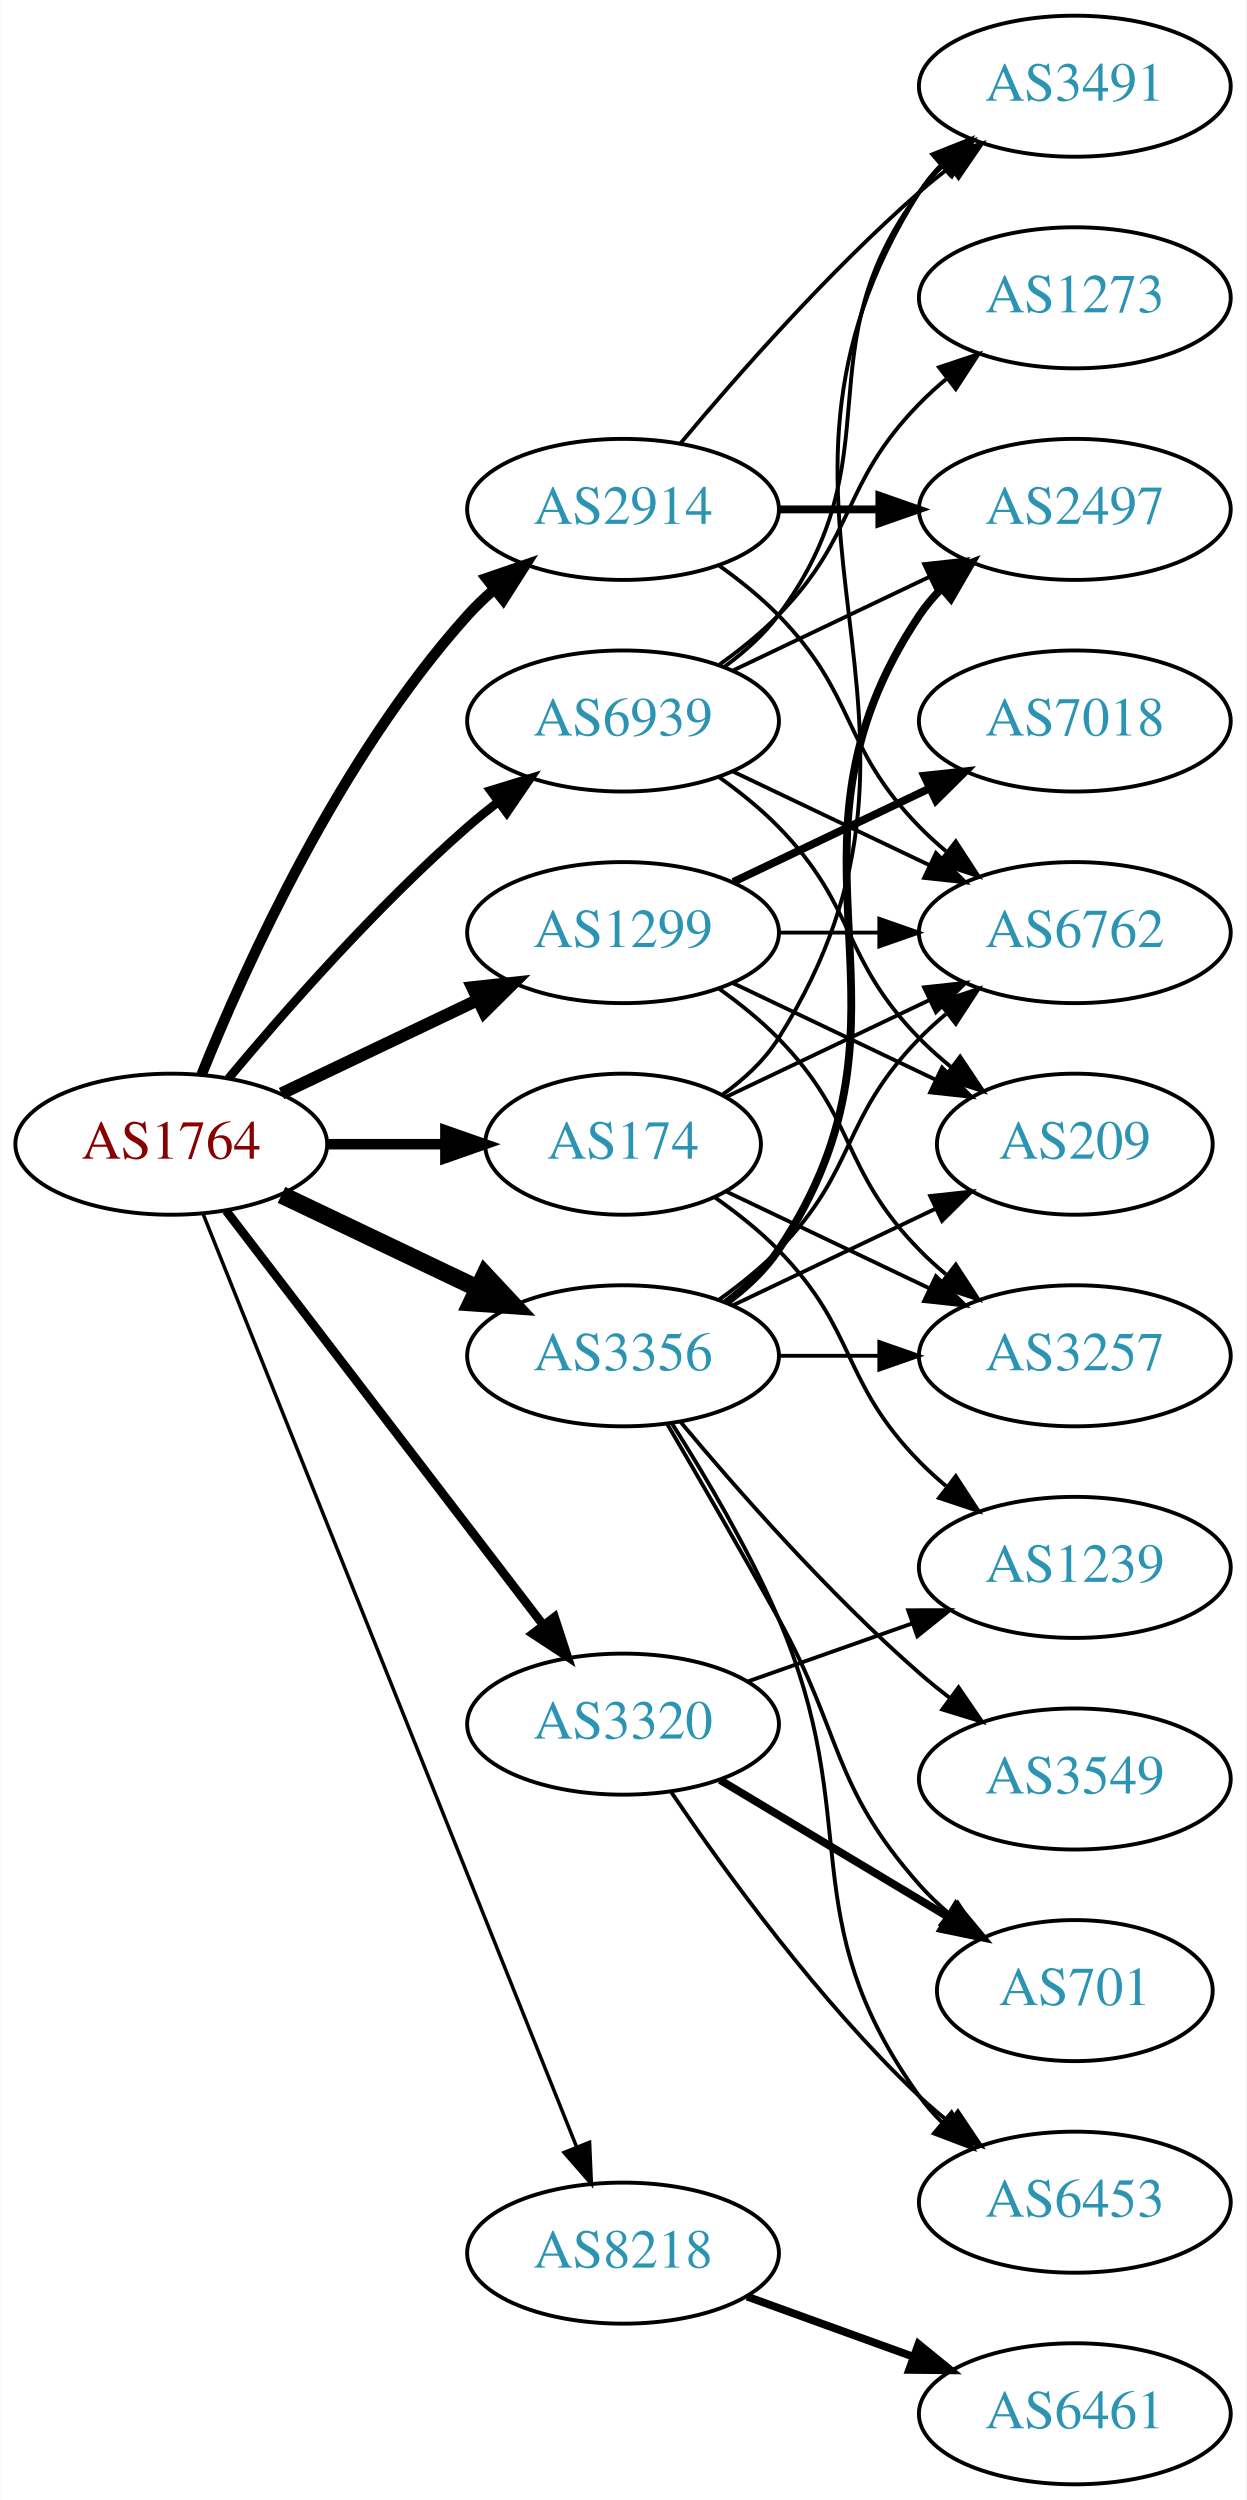
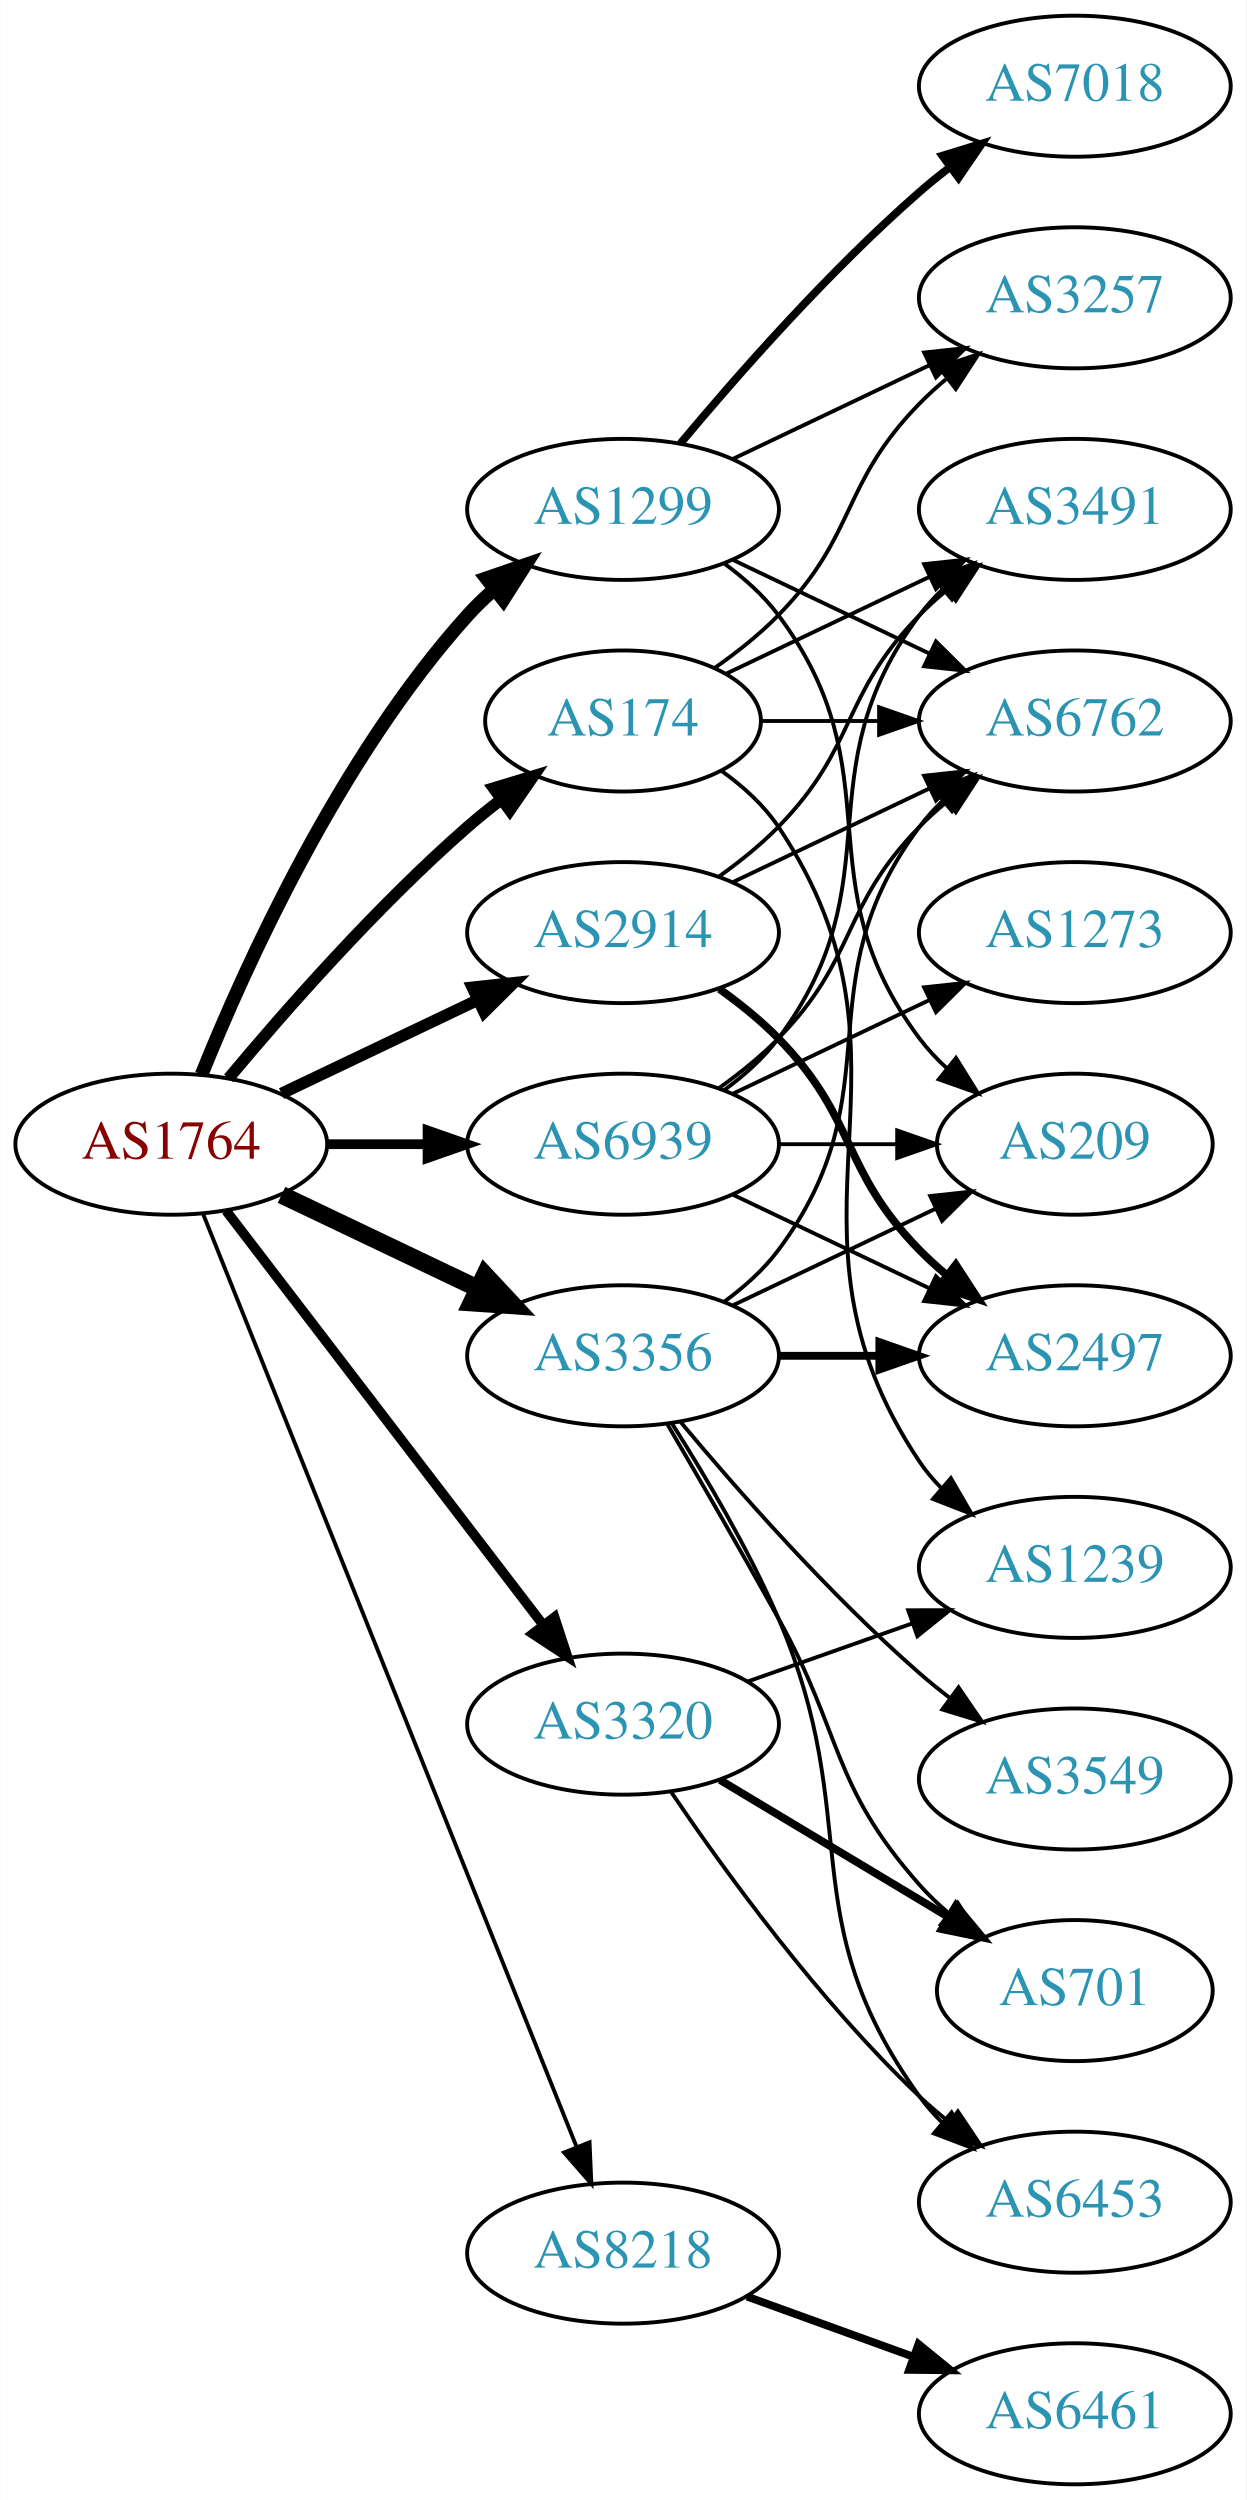
<svg xmlns="http://www.w3.org/2000/svg" xmlns:xlink="http://www.w3.org/1999/xlink" width="318pt" height="638pt" viewBox="0.00 0.00 317.88 638.00">
  <g id="graph0" class="graph" transform="scale(1 1) rotate(0) translate(4 634)">
    <polygon fill="white" stroke="none" points="-4,4 -4,-634 313.879,-634 313.879,4 -4,4" />
    <g id="node1" class="node">
      <g id="a_node1">
        <a xlink:href="/asn/1764" xlink:title="AS1764 ~ NEXTLAYER-AS [AT]">
          <ellipse fill="#ffffff" stroke="black" cx="39.647" cy="-342" rx="39.794" ry="18" />
          <text text-anchor="middle" x="39.647" y="-338.3" font-family="Times,serif" font-size="14.00" fill="#880000">AS1764</text>
        </a>
      </g>
    </g>
    <g id="node2" class="node">
      <g id="a_node2">
        <a xlink:href="/asn/174" xlink:title="AS174 ~ Cogent Communications [US]">
-           <ellipse fill="#ffffff" stroke="black" cx="154.939" cy="-342" rx="35.194" ry="18" />
-           <text text-anchor="middle" x="154.939" y="-338.3" font-family="Times,serif" font-size="14.00" fill="#2c94b3">AS174</text>
+           <ellipse fill="#ffffff" stroke="black" cx="154.939" cy="-450" rx="35.194" ry="18" />
+           <text text-anchor="middle" x="154.939" y="-446.3" font-family="Times,serif" font-size="14.00" fill="#2c94b3">AS174</text>
        </a>
      </g>
    </g>
    <g id="edge1" class="edge">
-       <path fill="none" stroke="black" stroke-width="2.7" d="M79.319,-342C89.024,-342 99.515,-342 109.478,-342" />
-       <polygon fill="black" stroke="black" stroke-width="2.7" points="109.614,-345.5 119.614,-342 109.614,-338.5 109.614,-345.5" />
+       <path fill="none" stroke="black" stroke-width="3" d="M54.276,-358.817C68.559,-375.929 92.106,-402.745 115.293,-423 117.963,-425.332 120.835,-427.648 123.766,-429.886" />
+       <polygon fill="black" stroke="black" stroke-width="3" points="121.916,-432.87 132.057,-435.939 126.044,-427.216 121.916,-432.87" />
    </g>
    <g id="node3" class="node">
      <g id="a_node3">
        <a xlink:href="/asn/1299" xlink:title="AS1299 ~ Telia Carrier [EU]">
-           <ellipse fill="#ffffff" stroke="black" cx="154.939" cy="-396" rx="39.794" ry="18" />
-           <text text-anchor="middle" x="154.939" y="-392.3" font-family="Times,serif" font-size="14.00" fill="#2c94b3">AS1299</text>
+           <ellipse fill="#ffffff" stroke="black" cx="154.939" cy="-504" rx="39.794" ry="18" />
+           <text text-anchor="middle" x="154.939" y="-500.3" font-family="Times,serif" font-size="14.00" fill="#2c94b3">AS1299</text>
        </a>
      </g>
    </g>
    <g id="edge2" class="edge">
-       <path fill="none" stroke="black" stroke-width="3.15" d="M67.783,-354.934C82.777,-362.081 101.598,-371.052 117.821,-378.785" />
-       <polygon fill="black" stroke="black" stroke-width="3.15" points="116.491,-382.028 127.024,-383.171 119.503,-375.709 116.491,-382.028" />
+       <path fill="none" stroke="black" stroke-width="3.5" d="M47.394,-359.787C58.445,-387.243 82.498,-440.578 115.293,-477 117.295,-479.224 119.514,-481.363 121.847,-483.397" />
+       <polygon fill="black" stroke="black" stroke-width="3.5" points="120.045,-486.433 130.066,-489.873 124.377,-480.935 120.045,-486.433" />
    </g>
    <g id="node4" class="node">
      <g id="a_node4">
        <a xlink:href="/asn/2914" xlink:title="AS2914 ~ NTT America, Inc. [US]">
-           <ellipse fill="#ffffff" stroke="black" cx="154.939" cy="-504" rx="39.794" ry="18" />
-           <text text-anchor="middle" x="154.939" y="-500.3" font-family="Times,serif" font-size="14.00" fill="#2c94b3">AS2914</text>
+           <ellipse fill="#ffffff" stroke="black" cx="154.939" cy="-396" rx="39.794" ry="18" />
+           <text text-anchor="middle" x="154.939" y="-392.3" font-family="Times,serif" font-size="14.00" fill="#2c94b3">AS2914</text>
        </a>
      </g>
    </g>
    <g id="edge3" class="edge">
-       <path fill="none" stroke="black" stroke-width="2.7" d="M47.394,-359.787C58.445,-387.243 82.498,-440.578 115.293,-477 117.295,-479.224 119.514,-481.363 121.847,-483.397" />
-       <polygon fill="black" stroke="black" stroke-width="2.7" points="120.045,-486.433 130.066,-489.873 124.377,-480.935 120.045,-486.433" />
+       <path fill="none" stroke="black" stroke-width="3" d="M67.783,-354.934C82.777,-362.081 101.598,-371.052 117.821,-378.785" />
+       <polygon fill="black" stroke="black" stroke-width="3" points="116.491,-382.028 127.024,-383.171 119.503,-375.709 116.491,-382.028" />
    </g>
    <g id="node5" class="node">
      <g id="a_node5">
        <a xlink:href="/asn/3320" xlink:title="AS3320 ~ DTAG [DE]">
          <ellipse fill="#ffffff" stroke="black" cx="154.939" cy="-194" rx="39.794" ry="18" />
          <text text-anchor="middle" x="154.939" y="-190.3" font-family="Times,serif" font-size="14.00" fill="#2c94b3">AS3320</text>
        </a>
      </g>
    </g>
    <g id="edge4" class="edge">
-       <path fill="none" stroke="black" stroke-width="2.25" d="M53.643,-325.023C73.512,-299.066 111.562,-249.36 134.656,-219.191" />
-       <polygon fill="black" stroke="black" stroke-width="2.25" points="137.447,-221.303 140.746,-211.235 131.888,-217.048 137.447,-221.303" />
+       <path fill="none" stroke="black" stroke-width="2.5" d="M53.643,-325.023C73.512,-299.066 111.562,-249.36 134.656,-219.191" />
+       <polygon fill="black" stroke="black" stroke-width="2.5" points="137.447,-221.303 140.746,-211.235 131.888,-217.048 137.447,-221.303" />
    </g>
    <g id="node6" class="node">
      <g id="a_node6">
        <a xlink:href="/asn/3356" xlink:title="AS3356 ~ Level 3 Parent, LLC [US]">
          <ellipse fill="#ffffff" stroke="black" cx="154.939" cy="-288" rx="39.794" ry="18" />
          <text text-anchor="middle" x="154.939" y="-284.3" font-family="Times,serif" font-size="14.00" fill="#2c94b3">AS3356</text>
        </a>
      </g>
    </g>
    <g id="edge5" class="edge">
      <path fill="none" stroke="black" stroke-width="4.5" d="M67.783,-329.066C82.777,-321.919 101.598,-312.948 117.821,-305.215" />
      <polygon fill="black" stroke="black" stroke-width="4.5" points="119.692,-308.686 127.024,-300.829 116.303,-301.577 119.692,-308.686" />
    </g>
    <g id="node7" class="node">
      <g id="a_node7">
        <a xlink:href="/asn/8218" xlink:title="AS8218 ~ legacy Neotelecoms [FR]">
          <ellipse fill="#ffffff" stroke="black" cx="154.939" cy="-59" rx="39.794" ry="18" />
          <text text-anchor="middle" x="154.939" y="-55.3" font-family="Times,serif" font-size="14.00" fill="#2c94b3">AS8218</text>
        </a>
      </g>
    </g>
    <g id="edge6" class="edge">
-       <path fill="none" stroke="black" stroke-width="0.9" d="M47.733,-324.297C66.927,-276.353 120.015,-143.741 143.046,-86.212" />
-       <polygon fill="black" stroke="black" stroke-width="0.9" points="146.388,-87.281 146.855,-76.696 139.889,-84.679 146.388,-87.281" />
+       <path fill="none" stroke="black" d="M47.733,-324.297C66.927,-276.353 120.015,-143.741 143.046,-86.212" />
+       <polygon fill="black" stroke="black" points="146.388,-87.281 146.855,-76.696 139.889,-84.679 146.388,-87.281" />
    </g>
    <g id="node8" class="node">
      <g id="a_node8">
        <a xlink:href="/asn/6939" xlink:title="AS6939 ~ Hurricane Electric LLC [US]">
-           <ellipse fill="#ffffff" stroke="black" cx="154.939" cy="-450" rx="39.794" ry="18" />
-           <text text-anchor="middle" x="154.939" y="-446.3" font-family="Times,serif" font-size="14.00" fill="#2c94b3">AS6939</text>
+           <ellipse fill="#ffffff" stroke="black" cx="154.939" cy="-342" rx="39.794" ry="18" />
+           <text text-anchor="middle" x="154.939" y="-338.3" font-family="Times,serif" font-size="14.00" fill="#2c94b3">AS6939</text>
        </a>
      </g>
    </g>
    <g id="edge7" class="edge">
-       <path fill="none" stroke="black" stroke-width="2.25" d="M54.276,-358.817C68.559,-375.929 92.106,-402.745 115.293,-423 117.759,-425.154 120.397,-427.294 123.095,-429.372" />
-       <polygon fill="black" stroke="black" stroke-width="2.25" points="121.12,-432.264 131.249,-435.37 125.268,-426.625 121.12,-432.264" />
+       <path fill="none" stroke="black" stroke-width="2.5" d="M79.319,-342C87.522,-342 96.286,-342 104.818,-342" />
+       <polygon fill="black" stroke="black" stroke-width="2.5" points="105.057,-345.5 115.057,-342 105.057,-338.5 105.057,-345.5" />
    </g>
    <g id="node9" class="node">
      <g id="a_node9">
        <a xlink:href="/asn/3491" xlink:title="AS3491 ~ PCCW Global, Inc. [US]">
-           <ellipse fill="#ffffff" stroke="black" cx="270.232" cy="-612" rx="39.794" ry="18" />
-           <text text-anchor="middle" x="270.232" y="-608.3" font-family="Times,serif" font-size="14.00" fill="#2c94b3">AS3491</text>
+           <ellipse fill="#ffffff" stroke="black" cx="270.232" cy="-504" rx="39.794" ry="18" />
+           <text text-anchor="middle" x="270.232" y="-500.3" font-family="Times,serif" font-size="14.00" fill="#2c94b3">AS3491</text>
        </a>
      </g>
    </g>
    <g id="edge8" class="edge">
-       <path fill="none" stroke="black" d="M180.266,-354.598C185.751,-358.515 191.003,-363.325 194.586,-369 246.536,-451.3 178.636,-502.7 230.586,-585 232.142,-587.466 234.014,-589.768 236.083,-591.905" />
-       <polygon fill="black" stroke="black" points="233.862,-594.611 243.706,-598.528 238.453,-589.327 233.862,-594.611" />
+       <path fill="none" stroke="black" d="M181.365,-462.119C196.667,-469.413 216.391,-478.814 233.273,-486.86" />
+       <polygon fill="black" stroke="black" points="231.78,-490.026 242.313,-491.169 234.792,-483.707 231.78,-490.026" />
    </g>
    <g id="node10" class="node">
      <g id="a_node10">
        <a xlink:href="/asn/1239" xlink:title="AS1239 ~ Sprint [US]">
          <ellipse fill="#ffffff" stroke="black" cx="270.232" cy="-234" rx="39.794" ry="18" />
          <text text-anchor="middle" x="270.232" y="-230.3" font-family="Times,serif" font-size="14.00" fill="#2c94b3">AS1239</text>
        </a>
      </g>
    </g>
    <g id="edge9" class="edge">
-       <path fill="none" stroke="black" d="M178.322,-328.468C183.964,-324.51 189.778,-319.914 194.586,-315 214.758,-294.383 210.413,-281.617 230.586,-261 232.679,-258.861 234.962,-256.782 237.339,-254.79" />
-       <polygon fill="black" stroke="black" points="239.857,-257.268 245.638,-248.389 235.582,-251.725 239.857,-257.268" />
+       <path fill="none" stroke="black" d="M180.057,-437.266C185.546,-433.352 190.853,-428.577 194.586,-423 235.61,-361.706 189.561,-322.294 230.586,-261 232.208,-258.577 234.127,-256.305 236.228,-254.19" />
+       <polygon fill="black" stroke="black" points="238.596,-256.771 243.913,-247.607 234.042,-251.454 238.596,-256.771" />
    </g>
    <g id="node11" class="node">
      <g id="a_node11">
        <a xlink:href="/asn/3257" xlink:title="AS3257 ~ GTT [DE]">
-           <ellipse fill="#ffffff" stroke="black" cx="270.232" cy="-288" rx="39.794" ry="18" />
-           <text text-anchor="middle" x="270.232" y="-284.3" font-family="Times,serif" font-size="14.00" fill="#2c94b3">AS3257</text>
+           <ellipse fill="#ffffff" stroke="black" cx="270.232" cy="-558" rx="39.794" ry="18" />
+           <text text-anchor="middle" x="270.232" y="-554.3" font-family="Times,serif" font-size="14.00" fill="#2c94b3">AS3257</text>
        </a>
      </g>
    </g>
    <g id="edge10" class="edge">
-       <path fill="none" stroke="black" d="M181.365,-329.881C196.667,-322.587 216.391,-313.186 233.273,-305.14" />
-       <polygon fill="black" stroke="black" points="234.792,-308.293 242.313,-300.831 231.78,-301.974 234.792,-308.293" />
+       <path fill="none" stroke="black" d="M178.322,-463.532C183.964,-467.49 189.778,-472.086 194.586,-477 214.758,-497.617 210.413,-510.383 230.586,-531 232.679,-533.139 234.962,-535.218 237.339,-537.21" />
+       <polygon fill="black" stroke="black" points="235.582,-540.275 245.638,-543.611 239.857,-534.732 235.582,-540.275" />
    </g>
    <g id="node12" class="node">
      <g id="a_node12">
        <a xlink:href="/asn/6762" xlink:title="AS6762 ~ TELECOM ITALIA SPARKLE S.p.A. [IT]">
-           <ellipse fill="#ffffff" stroke="black" cx="270.232" cy="-396" rx="39.794" ry="18" />
-           <text text-anchor="middle" x="270.232" y="-392.3" font-family="Times,serif" font-size="14.00" fill="#2c94b3">AS6762</text>
+           <ellipse fill="#ffffff" stroke="black" cx="270.232" cy="-450" rx="39.794" ry="18" />
+           <text text-anchor="middle" x="270.232" y="-446.3" font-family="Times,serif" font-size="14.00" fill="#2c94b3">AS6762</text>
        </a>
      </g>
    </g>
    <g id="edge11" class="edge">
-       <path fill="none" stroke="black" d="M181.365,-354.119C196.667,-361.413 216.391,-370.814 233.273,-378.86" />
-       <polygon fill="black" stroke="black" points="231.78,-382.026 242.313,-383.169 234.792,-375.707 231.78,-382.026" />
-     </g>
-     <g id="edge14" class="edge">
-       <path fill="none" stroke="black" d="M179.533,-381.611C184.789,-377.852 190.121,-373.563 194.586,-369 214.758,-348.383 210.413,-335.617 230.586,-315 232.679,-312.861 234.962,-310.782 237.339,-308.79" />
-       <polygon fill="black" stroke="black" points="239.857,-311.268 245.638,-302.389 235.582,-305.725 239.857,-311.268" />
+       <path fill="none" stroke="black" d="M190.239,-450C199.616,-450 209.966,-450 220.001,-450" />
+       <polygon fill="black" stroke="black" points="220.289,-453.5 230.289,-450 220.289,-446.5 220.289,-453.5" />
    </g>
    <g id="edge13" class="edge">
-       <path fill="none" stroke="black" d="M194.612,-396C202.815,-396 211.579,-396 220.111,-396" />
-       <polygon fill="black" stroke="black" points="220.35,-399.5 230.35,-396 220.35,-392.5 220.35,-399.5" />
+       <path fill="none" stroke="black" d="M183.076,-516.934C198.07,-524.081 216.891,-533.052 233.114,-540.785" />
+       <polygon fill="black" stroke="black" points="231.784,-544.028 242.317,-545.171 234.796,-537.709 231.784,-544.028" />
+     </g>
+     <g id="edge12" class="edge">
+       <path fill="none" stroke="black" d="M183.076,-491.066C198.07,-483.919 216.891,-474.948 233.114,-467.215" />
+       <polygon fill="black" stroke="black" points="234.796,-470.291 242.317,-462.829 231.784,-463.972 234.796,-470.291" />
    </g>
    <g id="node13" class="node">
      <g id="a_node13">
        <a xlink:href="/asn/7018" xlink:title="AS7018 ~ AT&amp;T Services, Inc. [US]">
-           <ellipse fill="#ffffff" stroke="black" cx="270.232" cy="-450" rx="39.794" ry="18" />
-           <text text-anchor="middle" x="270.232" y="-446.3" font-family="Times,serif" font-size="14.00" fill="#2c94b3">AS7018</text>
-         </a>
-       </g>
-     </g>
-     <g id="edge12" class="edge">
-       <path fill="none" stroke="black" stroke-width="2" d="M183.076,-408.934C198.07,-416.081 216.891,-425.052 233.114,-432.785" />
-       <polygon fill="black" stroke="black" stroke-width="2" points="231.784,-436.028 242.317,-437.171 234.796,-429.709 231.784,-436.028" />
+           <ellipse fill="#ffffff" stroke="black" cx="270.232" cy="-612" rx="39.794" ry="18" />
+           <text text-anchor="middle" x="270.232" y="-608.3" font-family="Times,serif" font-size="14.00" fill="#2c94b3">AS7018</text>
+         </a>
+       </g>
+     </g>
+     <g id="edge14" class="edge">
+       <path fill="none" stroke="black" stroke-width="2" d="M169.569,-520.817C183.852,-537.929 207.398,-564.745 230.586,-585 233.052,-587.154 235.69,-589.294 238.388,-591.372" />
+       <polygon fill="black" stroke="black" stroke-width="2" points="236.413,-594.264 246.542,-597.37 240.561,-588.625 236.413,-594.264" />
    </g>
    <g id="node14" class="node">
      <g id="a_node14">
        <a xlink:href="/asn/209" xlink:title="AS209 ~ CenturyLink Communications, LLC [US]">
          <ellipse fill="#ffffff" stroke="black" cx="270.232" cy="-342" rx="35.194" ry="18" />
          <text text-anchor="middle" x="270.232" y="-338.3" font-family="Times,serif" font-size="14.00" fill="#2c94b3">AS209</text>
        </a>
      </g>
    </g>
    <g id="edge15" class="edge">
-       <path fill="none" stroke="black" d="M183.076,-383.066C198.508,-375.71 217.993,-366.423 234.528,-358.541" />
-       <polygon fill="black" stroke="black" points="236.349,-361.551 243.87,-354.089 233.337,-355.232 236.349,-361.551" />
+       <path fill="none" stroke="black" d="M180.87,-490.118C185.946,-486.389 190.864,-481.984 194.586,-477 224.857,-436.458 200.315,-409.542 230.586,-369 232.594,-366.311 234.95,-363.791 237.491,-361.454" />
+       <polygon fill="black" stroke="black" points="239.905,-364.004 245.506,-355.011 235.519,-358.548 239.905,-364.004" />
+     </g>
+     <g id="edge17" class="edge">
+       <path fill="none" stroke="black" d="M179.533,-410.389C184.789,-414.148 190.121,-418.437 194.586,-423 214.758,-443.617 210.413,-456.383 230.586,-477 232.679,-479.139 234.962,-481.218 237.339,-483.21" />
+       <polygon fill="black" stroke="black" points="235.582,-486.275 245.638,-489.611 239.857,-480.732 235.582,-486.275" />
    </g>
    <g id="edge18" class="edge">
-       <path fill="none" stroke="black" d="M169.569,-520.817C183.852,-537.929 207.398,-564.745 230.586,-585 233.052,-587.154 235.69,-589.294 238.388,-591.372" />
-       <polygon fill="black" stroke="black" points="236.413,-594.264 246.542,-597.37 240.561,-588.625 236.413,-594.264" />
-     </g>
-     <g id="edge17" class="edge">
-       <path fill="none" stroke="black" d="M179.533,-489.611C184.789,-485.852 190.121,-481.563 194.586,-477 214.758,-456.383 210.413,-443.617 230.586,-423 232.679,-420.861 234.962,-418.782 237.339,-416.79" />
-       <polygon fill="black" stroke="black" points="239.857,-419.268 245.638,-410.389 235.582,-413.725 239.857,-419.268" />
+       <path fill="none" stroke="black" d="M183.076,-408.934C198.07,-416.081 216.891,-425.052 233.114,-432.785" />
+       <polygon fill="black" stroke="black" points="231.784,-436.028 242.317,-437.171 234.796,-429.709 231.784,-436.028" />
    </g>
    <g id="node15" class="node">
      <g id="a_node15">
        <a xlink:href="/asn/2497" xlink:title="AS2497 ~ Internet Initiative Japan Inc. [JP]">
-           <ellipse fill="#ffffff" stroke="black" cx="270.232" cy="-504" rx="39.794" ry="18" />
-           <text text-anchor="middle" x="270.232" y="-500.3" font-family="Times,serif" font-size="14.00" fill="#2c94b3">AS2497</text>
+           <ellipse fill="#ffffff" stroke="black" cx="270.232" cy="-288" rx="39.794" ry="18" />
+           <text text-anchor="middle" x="270.232" y="-284.3" font-family="Times,serif" font-size="14.00" fill="#2c94b3">AS2497</text>
        </a>
      </g>
    </g>
    <g id="edge16" class="edge">
-       <path fill="none" stroke="black" stroke-width="2" d="M194.612,-504C202.815,-504 211.579,-504 220.111,-504" />
-       <polygon fill="black" stroke="black" stroke-width="2" points="220.35,-507.5 230.35,-504 220.35,-500.5 220.35,-507.5" />
+       <path fill="none" stroke="black" stroke-width="2" d="M179.533,-381.611C184.789,-377.852 190.121,-373.563 194.586,-369 214.758,-348.383 210.413,-335.617 230.586,-315 232.679,-312.861 234.962,-310.782 237.339,-308.79" />
+       <polygon fill="black" stroke="black" stroke-width="2" points="239.857,-311.268 245.638,-302.389 235.582,-305.725 239.857,-311.268" />
    </g>
    <g id="edge19" class="edge">
      <path fill="none" stroke="black" d="M186.897,-204.93C199.761,-209.472 214.867,-214.805 228.603,-219.655" />
      <polygon fill="black" stroke="black" points="227.717,-223.054 238.312,-223.083 230.048,-216.453 227.717,-223.054" />
    </g>
    <g id="node16" class="node">
      <g id="a_node16">
        <a xlink:href="/asn/701" xlink:title="AS701 ~ UUNET [US]">
          <ellipse fill="#ffffff" stroke="black" cx="270.232" cy="-126" rx="35.194" ry="18" />
          <text text-anchor="middle" x="270.232" y="-122.3" font-family="Times,serif" font-size="14.00" fill="#2c94b3">AS701</text>
        </a>
      </g>
    </g>
    <g id="edge20" class="edge">
      <path fill="none" stroke="black" stroke-width="2" d="M179.689,-179.745C196.641,-169.571 219.606,-155.786 238.035,-144.725" />
      <polygon fill="black" stroke="black" stroke-width="2" points="239.899,-147.689 246.672,-139.541 236.296,-141.687 239.899,-147.689" />
    </g>
    <g id="node17" class="node">
      <g id="a_node17">
        <a xlink:href="/asn/6453" xlink:title="AS6453 ~ TATA COMMUNICATIONS (AMERICA) INC [US]">
          <ellipse fill="#ffffff" stroke="black" cx="270.232" cy="-72" rx="39.794" ry="18" />
          <text text-anchor="middle" x="270.232" y="-68.3" font-family="Times,serif" font-size="14.00" fill="#2c94b3">AS6453</text>
        </a>
      </g>
    </g>
    <g id="edge21" class="edge">
      <path fill="none" stroke="black" d="M167.259,-176.622C180.833,-156.556 204.978,-123.208 230.586,-99 232.965,-96.751 235.544,-94.546 238.203,-92.425" />
      <polygon fill="black" stroke="black" points="240.393,-95.157 246.296,-86.36 236.195,-89.556 240.393,-95.157" />
    </g>
-     <g id="edge26" class="edge">
-       <path fill="none" stroke="black" d="M194.612,-288C202.815,-288 211.579,-288 220.111,-288" />
-       <polygon fill="black" stroke="black" points="220.35,-291.5 230.35,-288 220.35,-284.5 220.35,-291.5" />
-     </g>
-     <g id="edge22" class="edge">
-       <path fill="none" stroke="black" d="M179.533,-302.389C184.789,-306.148 190.121,-310.437 194.586,-315 214.758,-335.617 210.413,-348.383 230.586,-369 232.679,-371.139 234.962,-373.218 237.339,-375.21" />
-       <polygon fill="black" stroke="black" points="235.582,-378.275 245.638,-381.611 239.857,-372.732 235.582,-378.275" />
-     </g>
-     <g id="edge28" class="edge">
+     <g id="edge23" class="edge">
+       <path fill="none" stroke="black" d="M180.87,-301.882C185.946,-305.611 190.864,-310.016 194.586,-315 224.857,-355.542 200.315,-382.458 230.586,-423 232.33,-425.336 234.338,-427.545 236.501,-429.617" />
+       <polygon fill="black" stroke="black" points="234.379,-432.405 244.302,-436.118 238.861,-427.027 234.379,-432.405" />
+     </g>
+     <g id="edge27" class="edge">
      <path fill="none" stroke="black" d="M183.076,-300.934C198.508,-308.29 217.993,-317.577 234.528,-325.459" />
      <polygon fill="black" stroke="black" points="233.337,-328.768 243.87,-329.911 236.349,-322.449 233.337,-328.768" />
    </g>
    <g id="edge24" class="edge">
-       <path fill="none" stroke="black" stroke-width="2" d="M181.258,-301.607C186.314,-305.351 191.126,-309.831 194.586,-315 235.61,-376.294 189.561,-415.706 230.586,-477 232.208,-479.423 234.127,-481.695 236.228,-483.81" />
-       <polygon fill="black" stroke="black" stroke-width="2" points="234.042,-486.546 243.913,-490.393 238.596,-481.229 234.042,-486.546" />
-     </g>
-     <g id="edge27" class="edge">
+       <path fill="none" stroke="black" stroke-width="2" d="M194.612,-288C202.815,-288 211.579,-288 220.111,-288" />
+       <polygon fill="black" stroke="black" stroke-width="2" points="220.35,-291.5 230.35,-288 220.35,-284.5 220.35,-291.5" />
+     </g>
+     <g id="edge26" class="edge">
      <path fill="none" stroke="black" d="M166.286,-270.466C174.171,-257.006 185.23,-237.923 194.586,-221 211.132,-191.073 207.936,-178.62 230.586,-153 232.809,-150.486 235.311,-148.085 237.945,-145.824" />
      <polygon fill="black" stroke="black" points="240.347,-148.391 246.102,-139.495 236.056,-142.86 240.347,-148.391" />
    </g>
    <g id="edge25" class="edge">
      <path fill="none" stroke="black" d="M167.458,-270.678C175.847,-257.486 187.019,-238.649 194.586,-221 216.865,-169.041 197.556,-144.881 230.586,-99 232.289,-96.634 234.267,-94.403 236.41,-92.316" />
      <polygon fill="black" stroke="black" points="238.773,-94.902 244.172,-85.787 234.266,-89.546 238.773,-94.902" />
    </g>
    <g id="node18" class="node">
      <g id="a_node18">
        <a xlink:href="/asn/3549" xlink:title="AS3549 ~ Level 3 Parent, LLC [US]">
          <ellipse fill="#ffffff" stroke="black" cx="270.232" cy="-180" rx="39.794" ry="18" />
          <text text-anchor="middle" x="270.232" y="-176.3" font-family="Times,serif" font-size="14.00" fill="#2c94b3">AS3549</text>
        </a>
      </g>
    </g>
-     <g id="edge23" class="edge">
+     <g id="edge22" class="edge">
      <path fill="none" stroke="black" d="M169.569,-271.183C183.852,-254.071 207.398,-227.255 230.586,-207 233.052,-204.846 235.69,-202.706 238.388,-200.628" />
      <polygon fill="black" stroke="black" points="240.561,-203.375 246.542,-194.63 236.413,-197.736 240.561,-203.375" />
    </g>
    <g id="node19" class="node">
      <g id="a_node19">
        <a xlink:href="/asn/6461" xlink:title="AS6461 ~ Zayo Bandwidth [US]">
          <ellipse fill="#ffffff" stroke="black" cx="270.232" cy="-18" rx="39.794" ry="18" />
          <text text-anchor="middle" x="270.232" y="-14.3" font-family="Times,serif" font-size="14.00" fill="#2c94b3">AS6461</text>
        </a>
      </g>
    </g>
-     <g id="edge29" class="edge">
+     <g id="edge28" class="edge">
      <path fill="none" stroke="black" stroke-width="2" d="M186.598,-47.905C199.57,-43.21 214.864,-37.676 228.745,-32.652" />
      <polygon fill="black" stroke="black" stroke-width="2" points="230.337,-35.798 238.549,-29.104 227.955,-29.216 230.337,-35.798" />
    </g>
-     <g id="edge34" class="edge">
-       <path fill="none" stroke="black" d="M180.87,-463.882C185.946,-467.611 190.864,-472.016 194.586,-477 224.857,-517.542 200.315,-544.458 230.586,-585 232.33,-587.336 234.338,-589.545 236.501,-591.617" />
-       <polygon fill="black" stroke="black" points="234.379,-594.405 244.302,-598.118 238.861,-589.027 234.379,-594.405" />
+     <g id="edge29" class="edge">
+       <path fill="none" stroke="black" d="M180.87,-355.882C185.946,-359.611 190.864,-364.016 194.586,-369 224.857,-409.542 200.315,-436.458 230.586,-477 232.33,-479.336 234.338,-481.545 236.501,-483.617" />
+       <polygon fill="black" stroke="black" points="234.379,-486.405 244.302,-490.118 238.861,-481.027 234.379,-486.405" />
    </g>
    <g id="edge30" class="edge">
-       <path fill="none" stroke="black" d="M183.076,-437.066C198.07,-429.919 216.891,-420.948 233.114,-413.215" />
-       <polygon fill="black" stroke="black" points="234.796,-416.291 242.317,-408.829 231.784,-409.972 234.796,-416.291" />
+       <path fill="none" stroke="black" d="M179.533,-356.389C184.789,-360.148 190.121,-364.437 194.586,-369 214.758,-389.617 210.413,-402.383 230.586,-423 232.679,-425.139 234.962,-427.218 237.339,-429.21" />
+       <polygon fill="black" stroke="black" points="235.582,-432.275 245.638,-435.611 239.857,-426.732 235.582,-432.275" />
+     </g>
+     <g id="edge31" class="edge">
+       <path fill="none" stroke="black" d="M194.612,-342C204.317,-342 214.808,-342 224.771,-342" />
+       <polygon fill="black" stroke="black" points="224.907,-345.5 234.907,-342 224.907,-338.5 224.907,-345.5" />
    </g>
    <g id="edge32" class="edge">
-       <path fill="none" stroke="black" d="M179.533,-435.611C184.789,-431.852 190.121,-427.563 194.586,-423 214.758,-402.383 210.413,-389.617 230.586,-369 233.065,-366.466 235.812,-364.017 238.664,-361.696" />
-       <polygon fill="black" stroke="black" points="240.967,-364.343 246.85,-355.532 236.756,-358.752 240.967,-364.343" />
-     </g>
-     <g id="edge31" class="edge">
-       <path fill="none" stroke="black" d="M183.076,-462.934C198.07,-470.081 216.891,-479.052 233.114,-486.785" />
-       <polygon fill="black" stroke="black" points="231.784,-490.028 242.317,-491.171 234.796,-483.709 231.784,-490.028" />
+       <path fill="none" stroke="black" d="M183.076,-329.066C198.07,-321.919 216.891,-312.948 233.114,-305.215" />
+       <polygon fill="black" stroke="black" points="234.796,-308.291 242.317,-300.829 231.784,-301.972 234.796,-308.291" />
    </g>
    <g id="node20" class="node">
      <g id="a_node20">
        <a xlink:href="/asn/1273" xlink:title="AS1273 ~ Vodafone Group PLC [EU]">
-           <ellipse fill="#ffffff" stroke="black" cx="270.232" cy="-558" rx="39.794" ry="18" />
-           <text text-anchor="middle" x="270.232" y="-554.3" font-family="Times,serif" font-size="14.00" fill="#2c94b3">AS1273</text>
+           <ellipse fill="#ffffff" stroke="black" cx="270.232" cy="-396" rx="39.794" ry="18" />
+           <text text-anchor="middle" x="270.232" y="-392.3" font-family="Times,serif" font-size="14.00" fill="#2c94b3">AS1273</text>
        </a>
      </g>
    </g>
    <g id="edge33" class="edge">
-       <path fill="none" stroke="black" d="M179.533,-464.389C184.789,-468.148 190.121,-472.437 194.586,-477 214.758,-497.617 210.413,-510.383 230.586,-531 232.679,-533.139 234.962,-535.218 237.339,-537.21" />
-       <polygon fill="black" stroke="black" points="235.582,-540.275 245.638,-543.611 239.857,-534.732 235.582,-540.275" />
+       <path fill="none" stroke="black" d="M183.076,-354.934C198.07,-362.081 216.891,-371.052 233.114,-378.785" />
+       <polygon fill="black" stroke="black" points="231.784,-382.028 242.317,-383.171 234.796,-375.709 231.784,-382.028" />
    </g>
  </g>
</svg>
